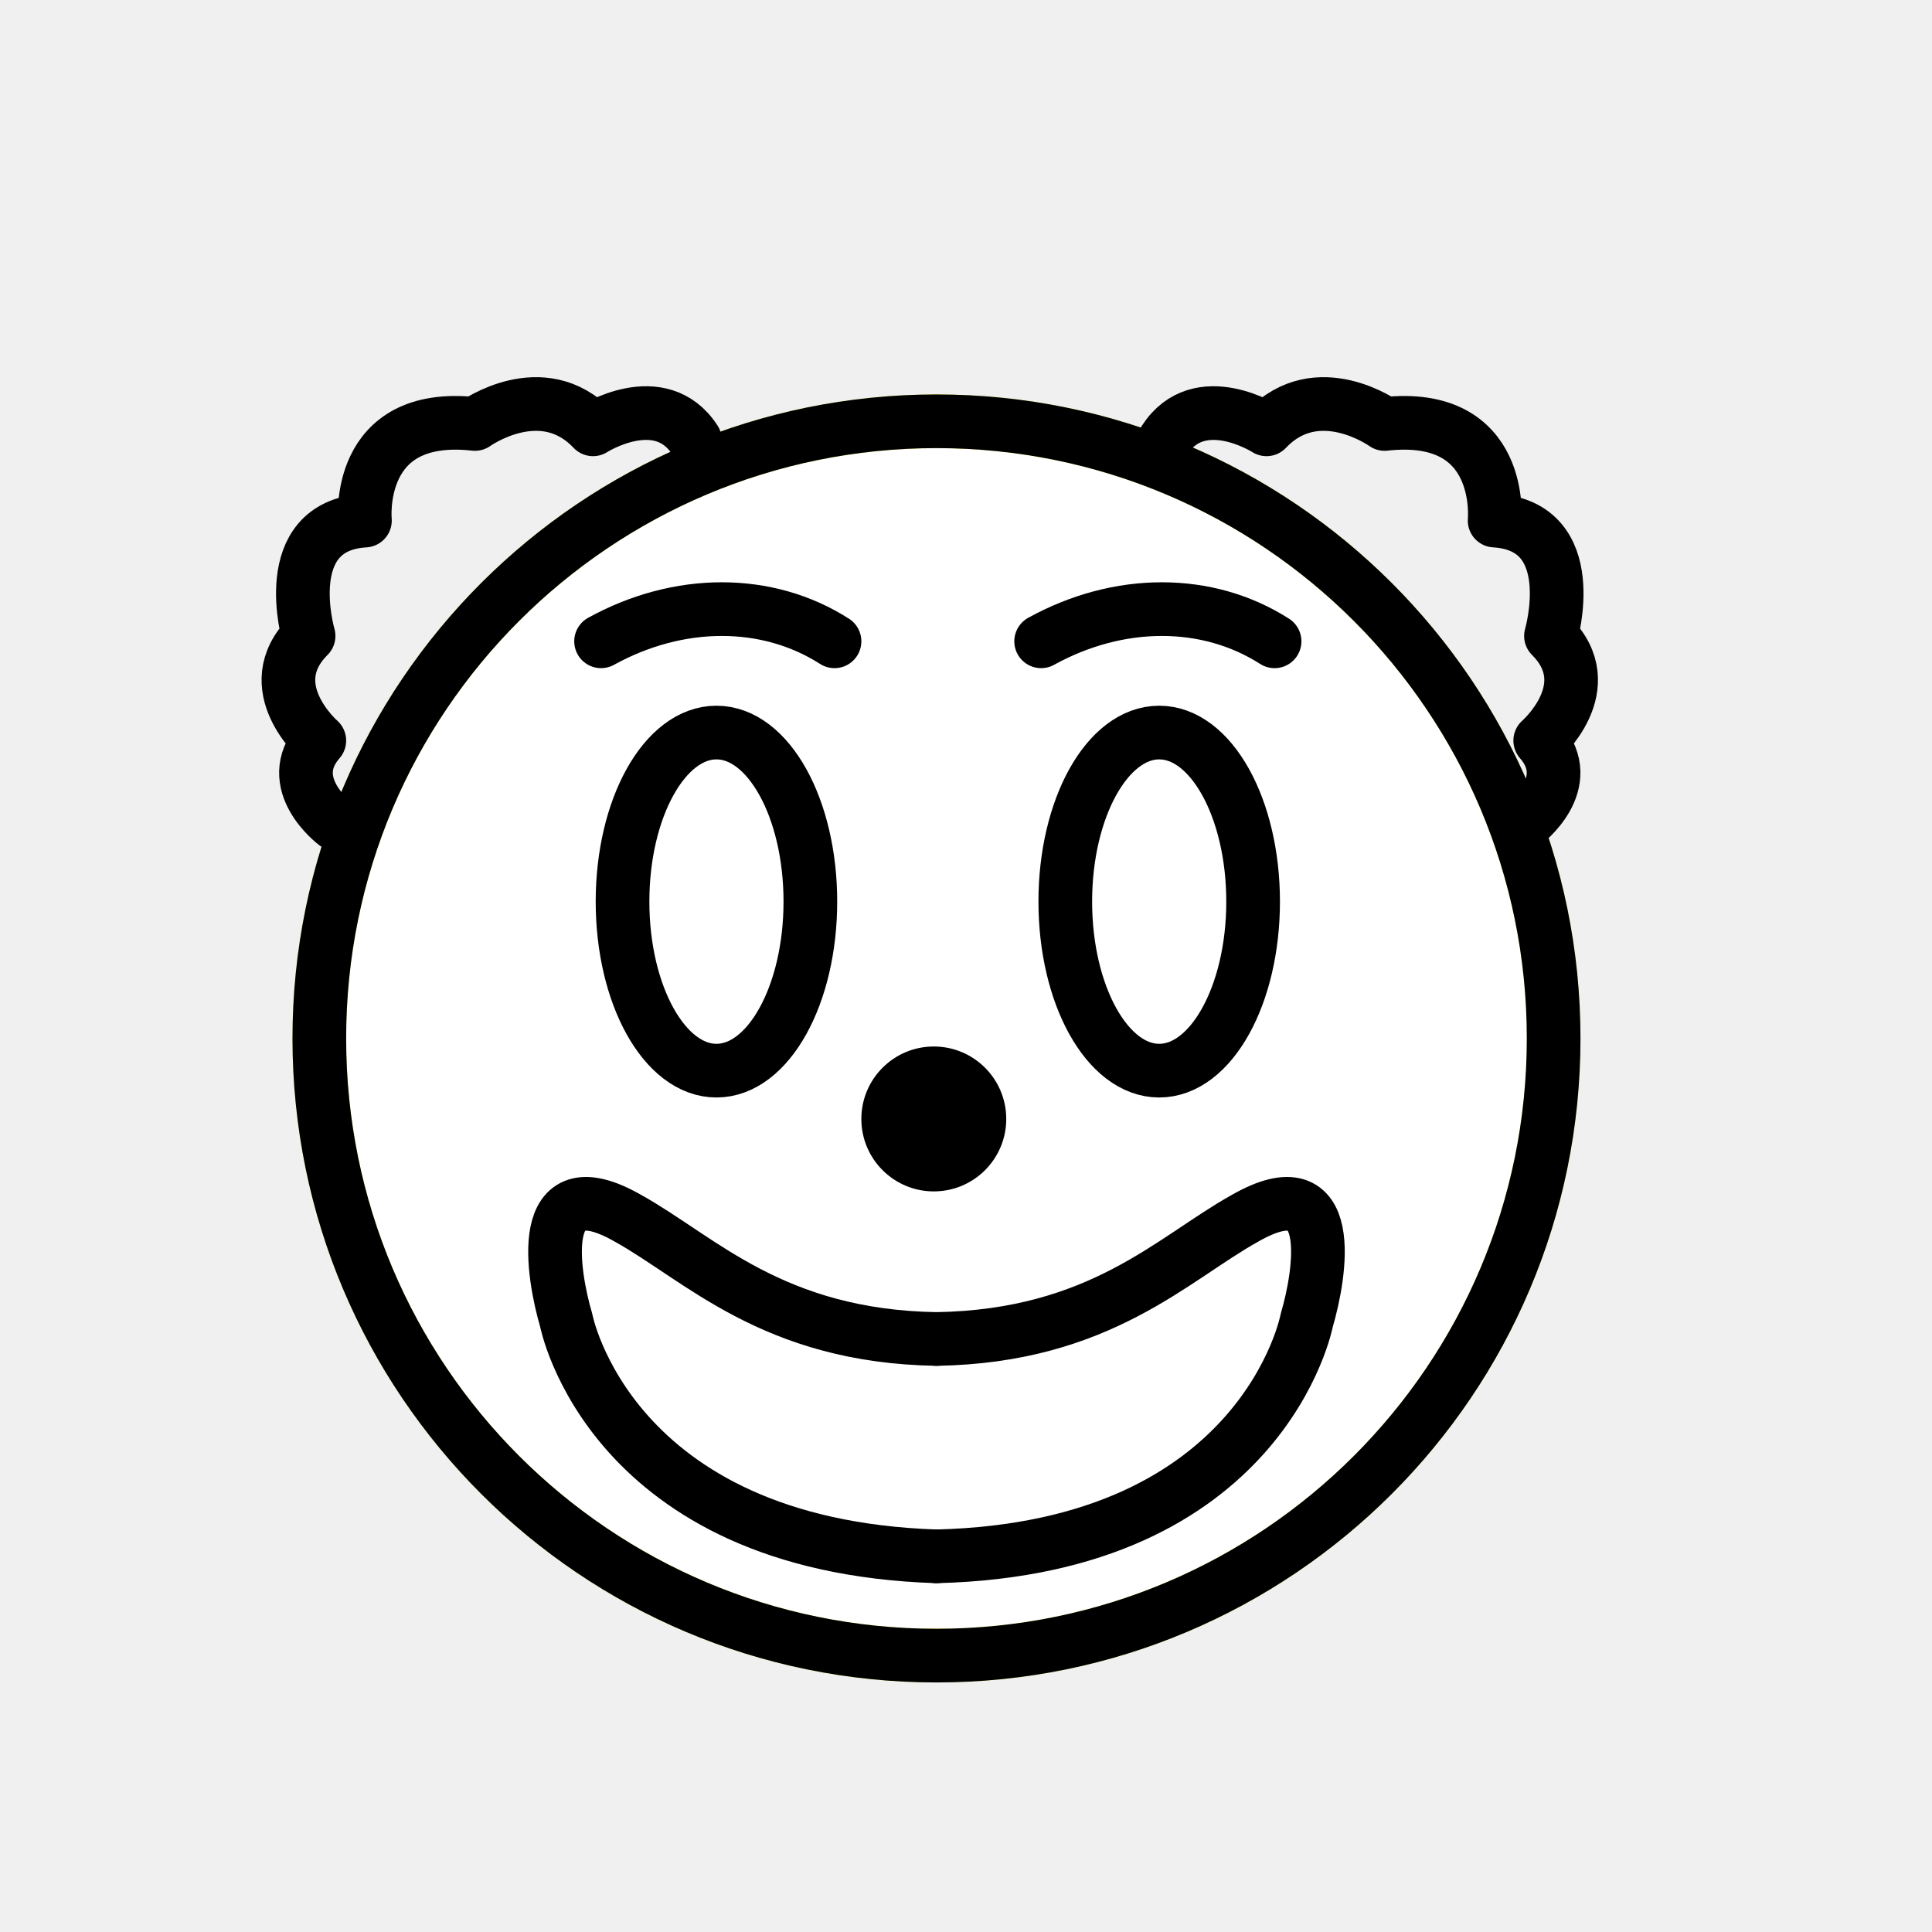
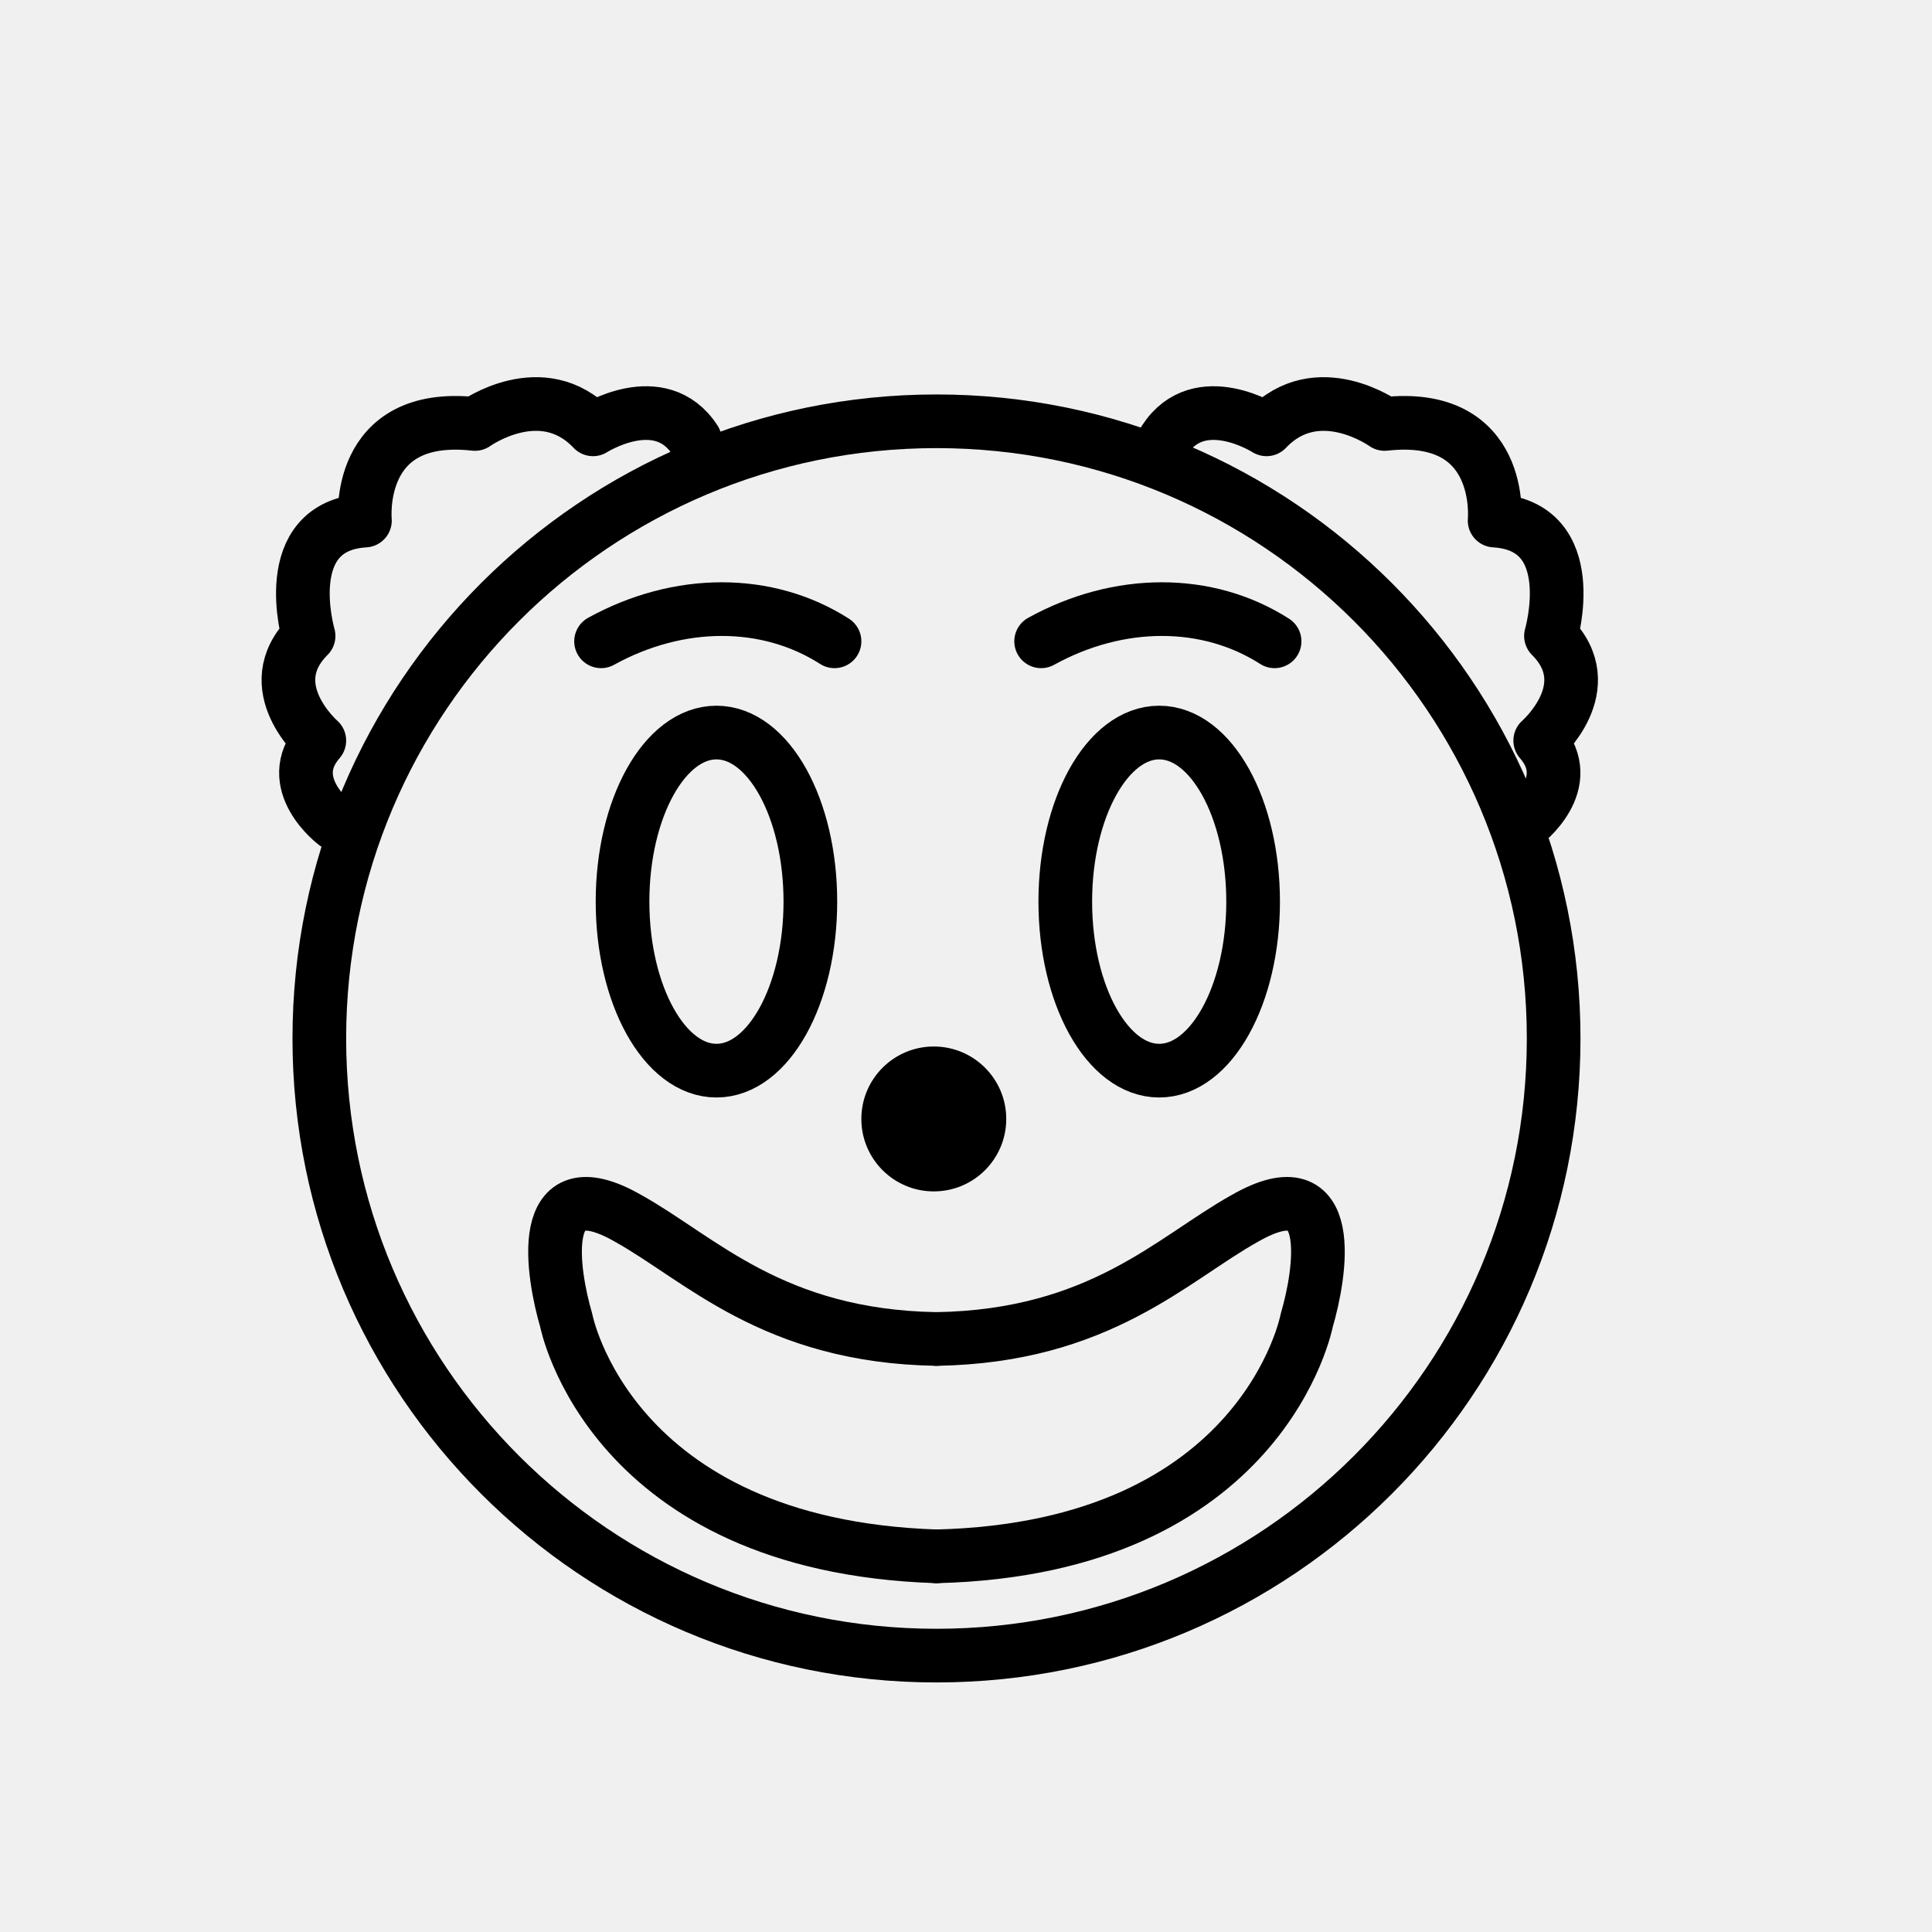
- <svg xmlns="http://www.w3.org/2000/svg" xmlns:xlink="http://www.w3.org/1999/xlink" version="1.1" id="emoji" x="0px" y="0px" viewBox="0 0 72 72" enable-background="new 0 0 72 72" xml:space="preserve">
+ <svg xmlns="http://www.w3.org/2000/svg" version="1.1" id="emoji" x="0px" y="0px" viewBox="0 0 72 72" enable-background="new 0 0 72 72" xml:space="preserve">
  <g>
    <path fill="none" stroke="#D9408F" stroke-width="2" stroke-linecap="round" stroke-linejoin="round" stroke-miterlimit="10" d="   M17.1,27.7" />
    <path fill="none" stroke="#D9408F" stroke-width="2" stroke-linecap="round" stroke-linejoin="round" stroke-miterlimit="10" d="   M13.9,25.9" />
-     <g>
-       <defs>
-         <polygon id="SVGID_1_" points="34.9,15.7 26.3,17.4 21,20.4 16.1,25.5 12.7,32.9 12.7,45.2 18.3,54.6 26.3,60.1 34.9,61.7      42.1,60.6 49.8,56.3 54.9,50.1 57.9,40.9 57.2,32.9 53.3,25 49.1,20.7 41.9,16.8    " />
-       </defs>
-       <use xlink:href="#SVGID_1_" overflow="visible" fill="#FFFFFF" />
-       <clipPath id="SVGID_2_">
-         <use xlink:href="#SVGID_1_" overflow="visible" />
-       </clipPath>
-       <rect x="7.7" y="10.7" clip-path="url(#SVGID_2_)" fill="#FFFFFF" width="55.2" height="56" />
-     </g>
-     <circle fill="none" stroke="#FBE930" stroke-width="2" stroke-miterlimit="10" cx="34.9" cy="38.7" r="23" />
-     <path fill="none" stroke="#FFFFFF" stroke-width="3" stroke-linejoin="round" stroke-miterlimit="10" d="M20.9,47.1   c0,0,14.5,3.6,28.3,0.1" />
    <ellipse fill="none" stroke="#000000" stroke-width="2" stroke-miterlimit="10" cx="26.7" cy="33.6" rx="3.5" ry="6.3" />
    <ellipse fill="none" stroke="#000000" stroke-width="2" stroke-miterlimit="10" cx="43.2" cy="33.6" rx="3.5" ry="6.3" />
    <circle cx="34.8" cy="41.7" r="2.7" />
    <path fill="none" stroke="#000000" stroke-width="2" stroke-linecap="round" stroke-linejoin="round" stroke-miterlimit="10" d="   M22.4,23.9c2.9-1.6,6.2-1.6,8.7,0" />
    <path fill="none" stroke="#000000" stroke-width="2" stroke-linecap="round" stroke-linejoin="round" stroke-miterlimit="10" d="   M38.8,23.9c2.9-1.6,6.2-1.6,8.7,0" />
    <g>
      <path fill="none" stroke="#000000" stroke-width="2" stroke-linecap="round" stroke-linejoin="round" stroke-miterlimit="10" d="    M34.9,58c-12.2-0.4-13.8-8.8-13.8-8.8c-0.5-1.7-1.2-5.8,2.3-3.8c2.7,1.5,5.4,4.4,11.5,4.5" />
      <path fill="none" stroke="#000000" stroke-width="2" stroke-linecap="round" stroke-linejoin="round" stroke-miterlimit="10" d="    M34.9,58c12.2-0.3,13.8-8.8,13.8-8.8c0.5-1.7,1.2-5.8-2.3-3.8c-2.7,1.5-5.4,4.4-11.5,4.5" />
    </g>
    <path fill="none" stroke="#000000" stroke-width="2" stroke-linecap="round" stroke-linejoin="round" stroke-miterlimit="10" d="   M12.5,30.7c0,0-2-1.5-0.6-3.1c0,0-2.3-2-0.4-3.9c0,0-1.2-4.1,2.1-4.3c0,0-0.4-4.1,4.1-3.6c0,0,2.5-1.8,4.4,0.2c0,0,2.5-1.6,3.8,0.4   " />
    <circle fill="none" stroke="#000000" stroke-width="2" stroke-linecap="round" stroke-linejoin="round" stroke-miterlimit="10" cx="34.9" cy="38.7" r="23" />
    <path fill="none" stroke="#000000" stroke-width="2" stroke-linecap="round" stroke-linejoin="round" stroke-miterlimit="10" d="   M56.8,30.7c0,0,2-1.5,0.6-3.1c0,0,2.3-2,0.4-3.9c0,0,1.2-4.1-2.1-4.3c0,0,0.4-4.1-4.1-3.6c0,0-2.5-1.8-4.4,0.2c0,0-2.5-1.6-3.8,0.4   " />
  </g>
</svg>
